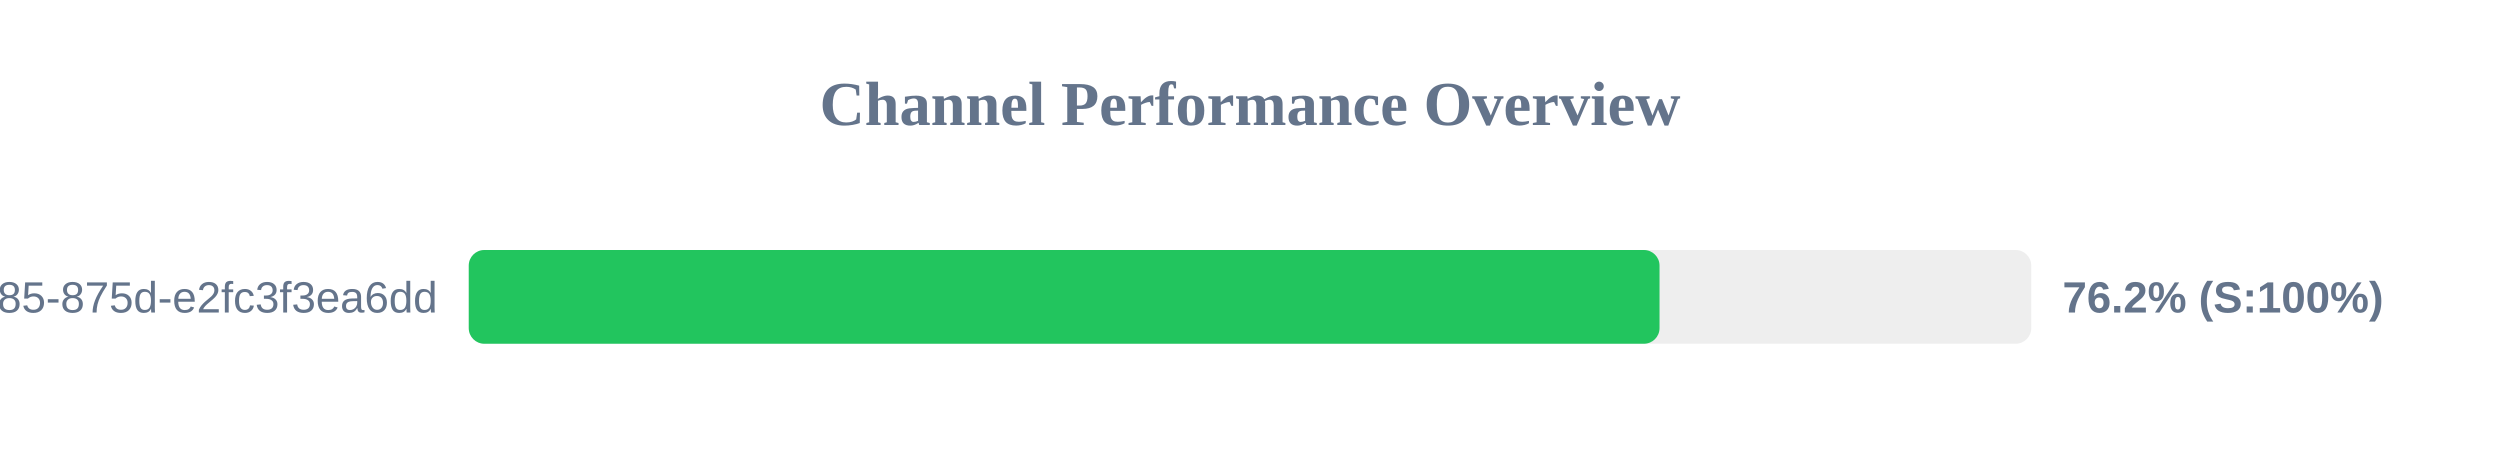
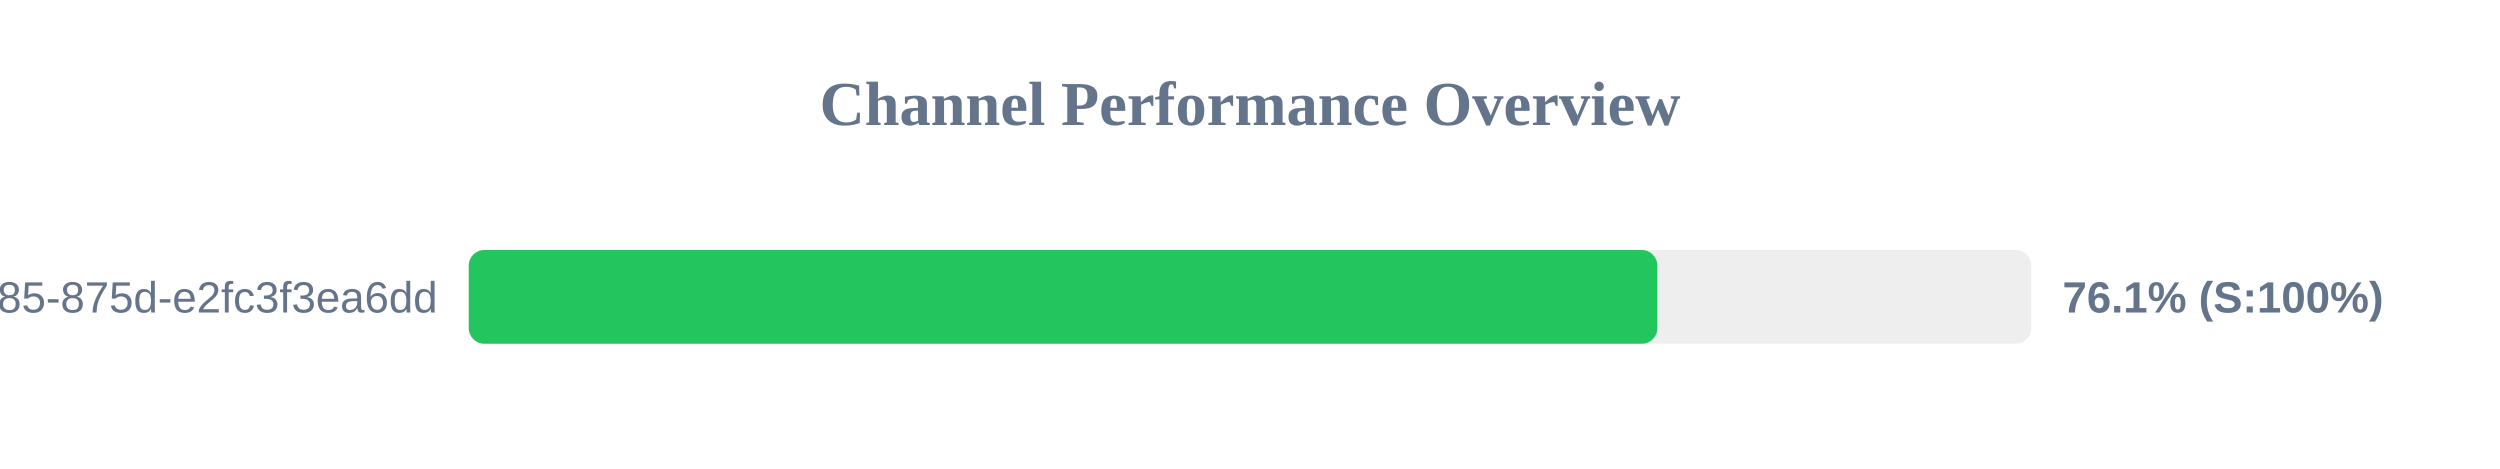
<svg xmlns="http://www.w3.org/2000/svg" width="800" height="150" version="1.1">
  <style>
        .row { font: 14px Arial; fill: #64748b; }
        .score { font: bold 14px Arial; fill: #64748b; }
    </style>
  <text x="400" y="40" text-anchor="middle" font-size="20px" font-weight="bold" fill="#64748b">Channel Performance Overview</text>
  <rect x="150" y="80" width="500" height="30" fill="#eee" rx="5" />
-   <rect x="150" y="80" width="381.05" height="30" fill="#22c55e" rx="5" />
+   <rect x="150" y="80" width="380.35" height="30" fill="#22c55e" rx="5" />
  <text x="140" y="100" text-anchor="end" class="row">?uuid=1045aedf-053c-4585-875d-e2fc3f3ea6dd</text>
-   <text x="660" y="100" text-anchor="start" class="score">76.2% (S:100%)</text>
+   <text x="660" y="100" text-anchor="start" class="score">76.1% (S:100%)</text>
</svg>
